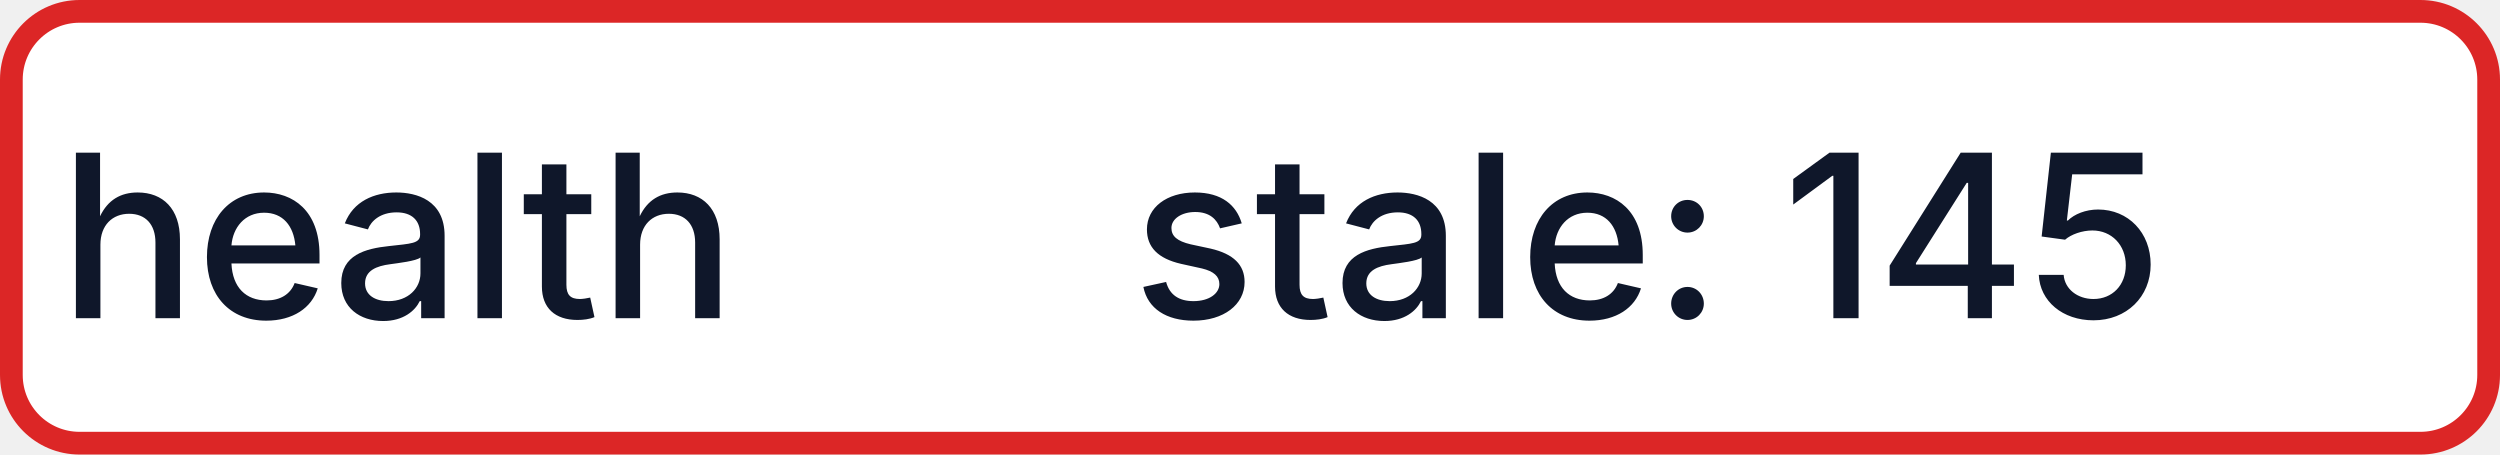
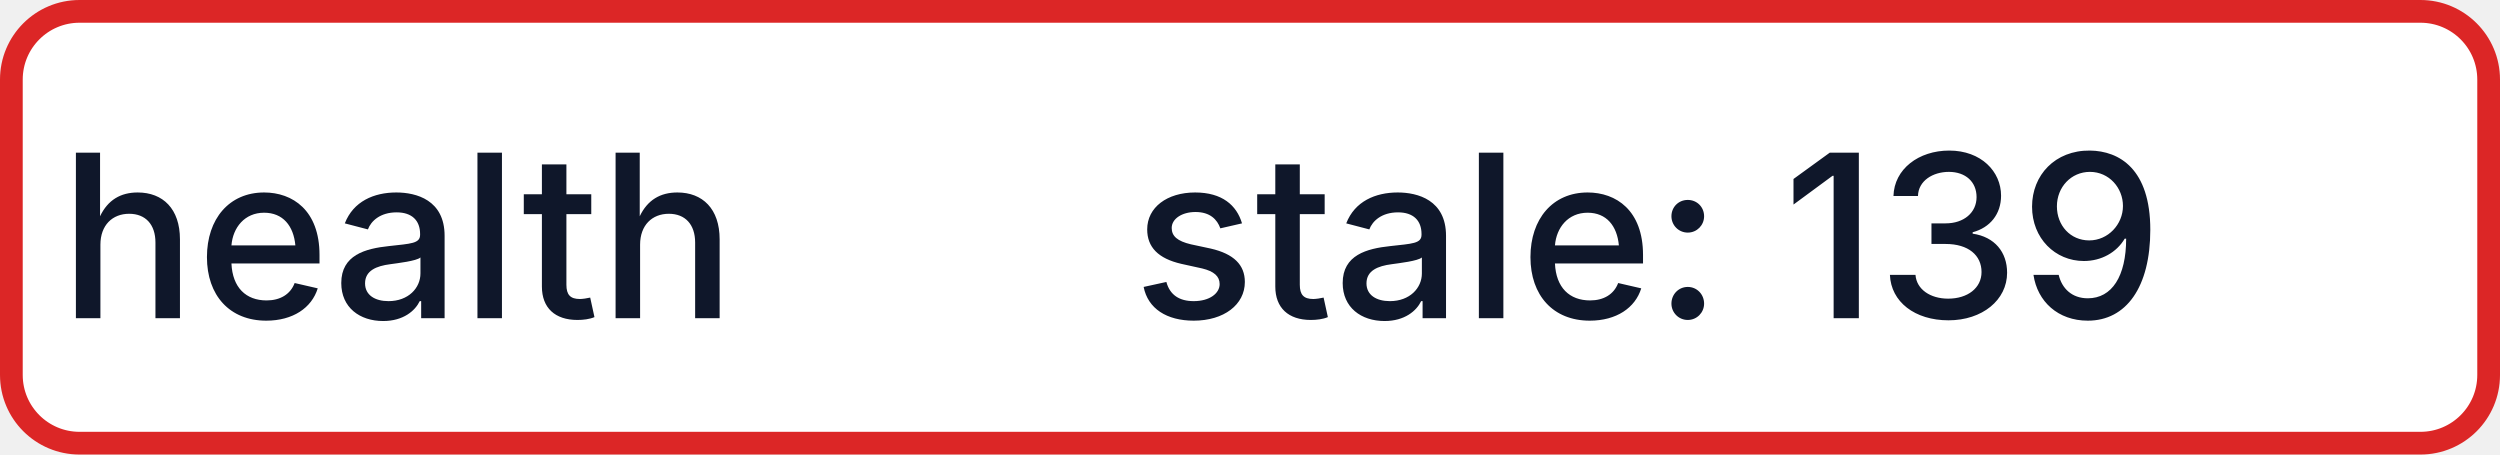
- <svg xmlns="http://www.w3.org/2000/svg" width="110" height="20" role="img" aria-label="health: stale: 145">
+ <svg xmlns="http://www.w3.org/2000/svg" width="110" height="20" role="img" aria-label="health: stale: 139">
  <rect x="0.5" y="0.5" width="109" height="19" rx="3" fill="#FFFFFF" stroke="#DC2626" stroke-width="1" />
  <g fill="#0F172A" text-anchor="middle" font-family="-apple-system,BlinkMacSystemFont,Segoe UI,sans-serif" font-size="10" font-weight="500">
    <text x="17.5" y="14">health</text>
-     <text x="72.5" y="14" textLength="68" lengthAdjust="spacingAndGlyphs">stale: 145</text>
+     <text x="72.5" y="14" textLength="68" lengthAdjust="spacingAndGlyphs">stale: 139</text>
  </g>
</svg>
